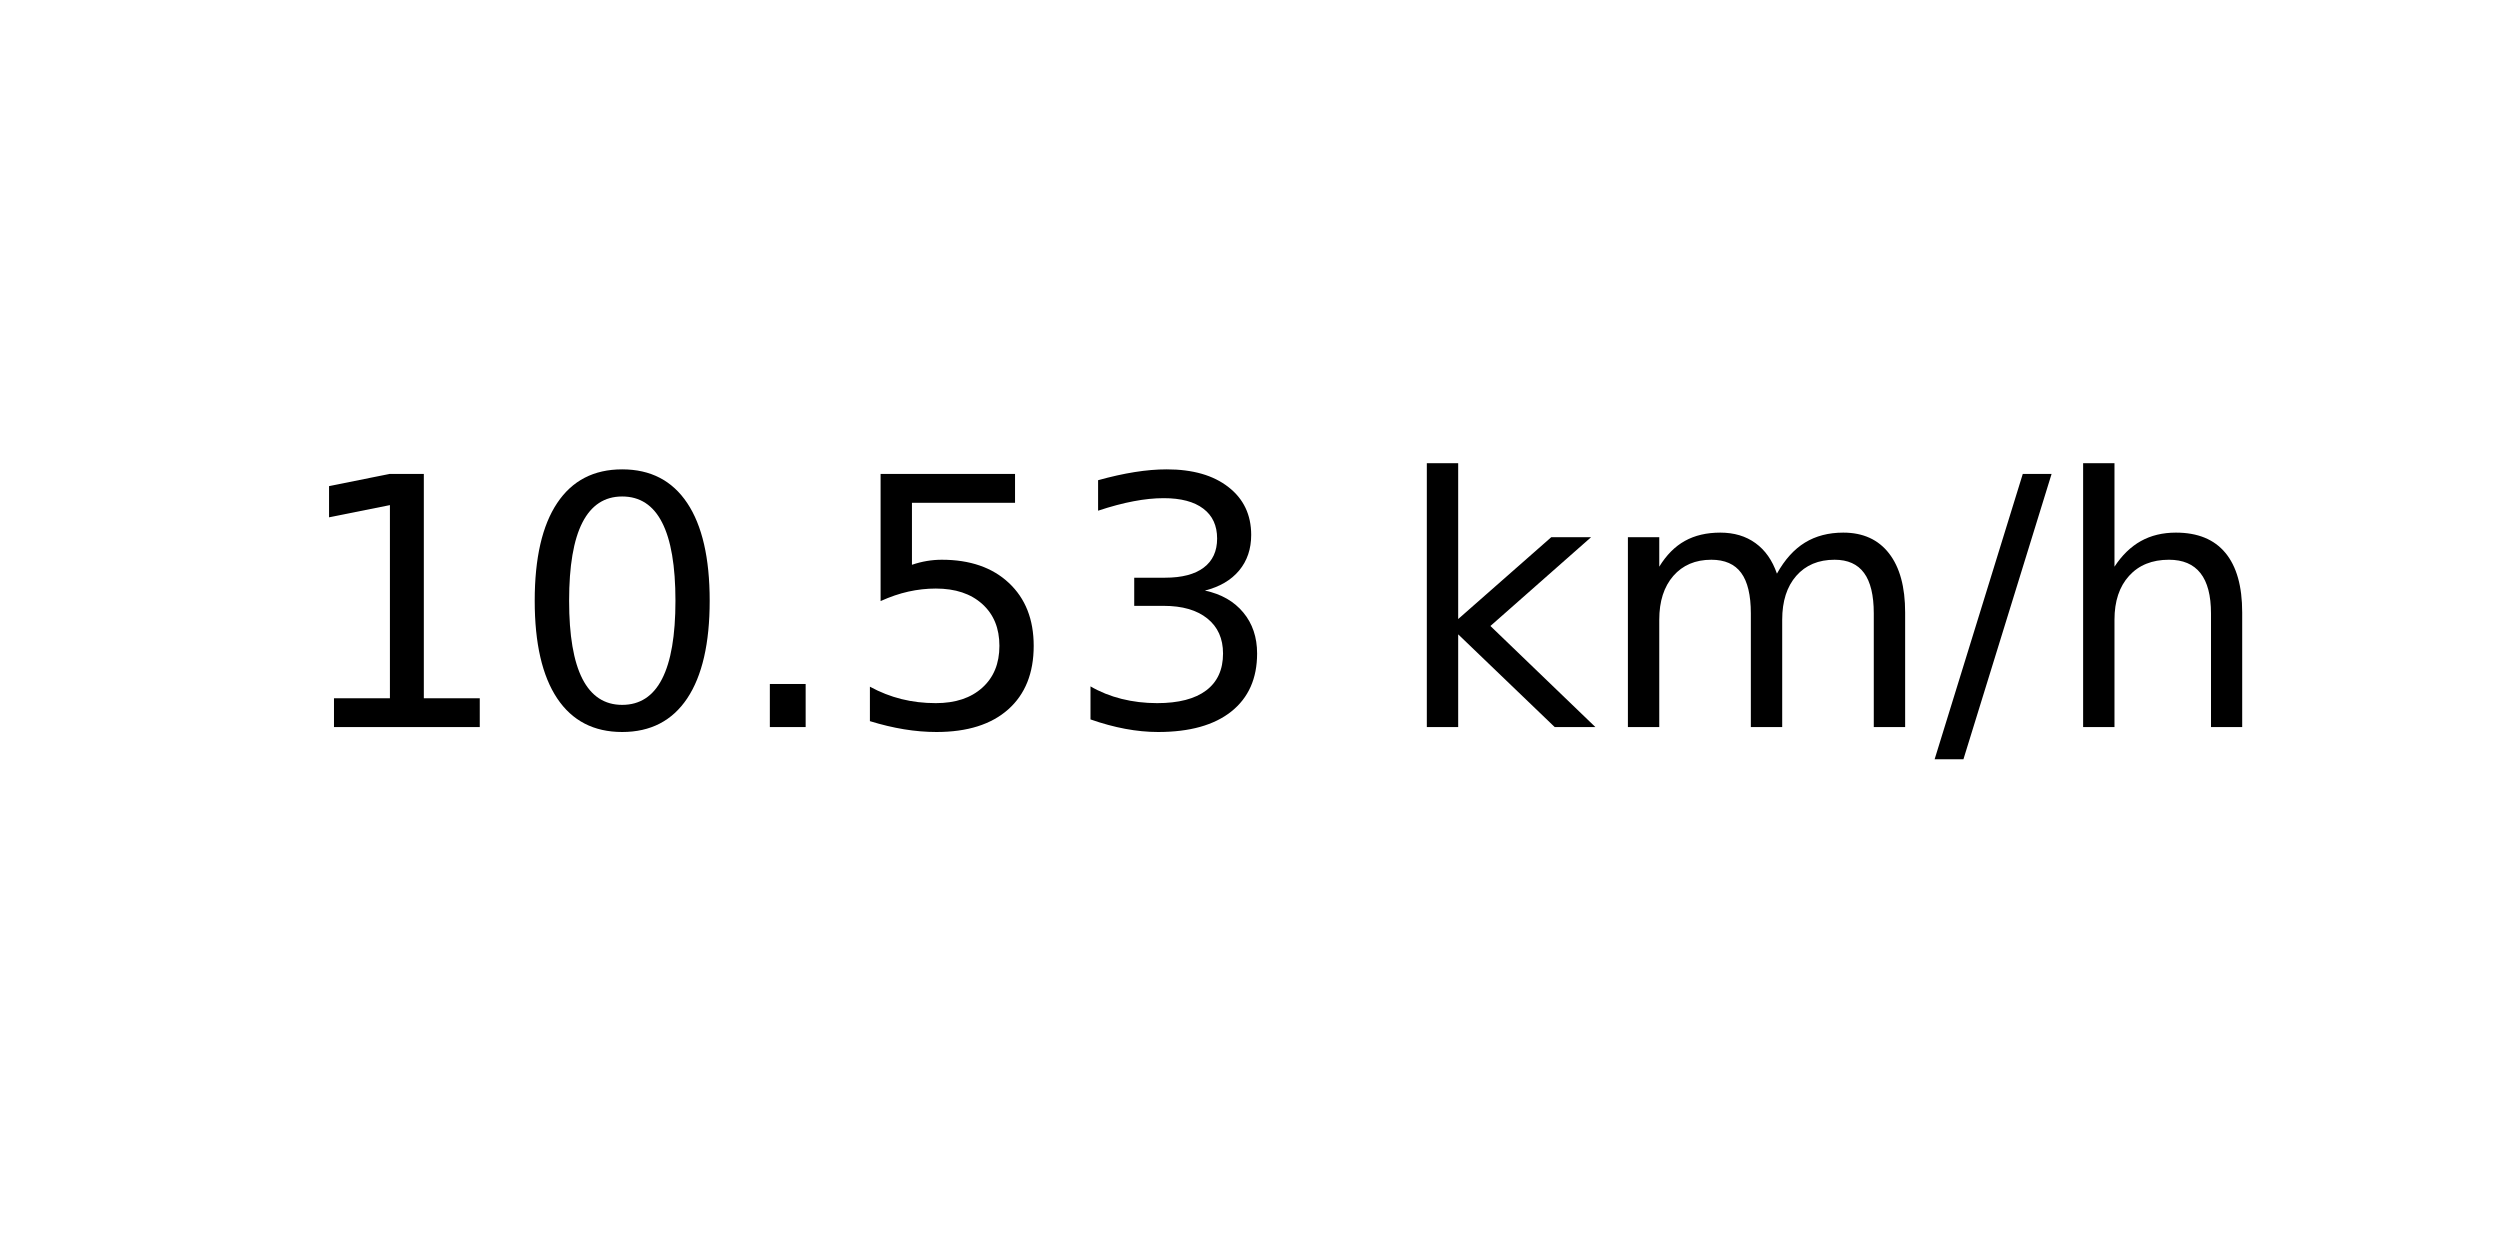
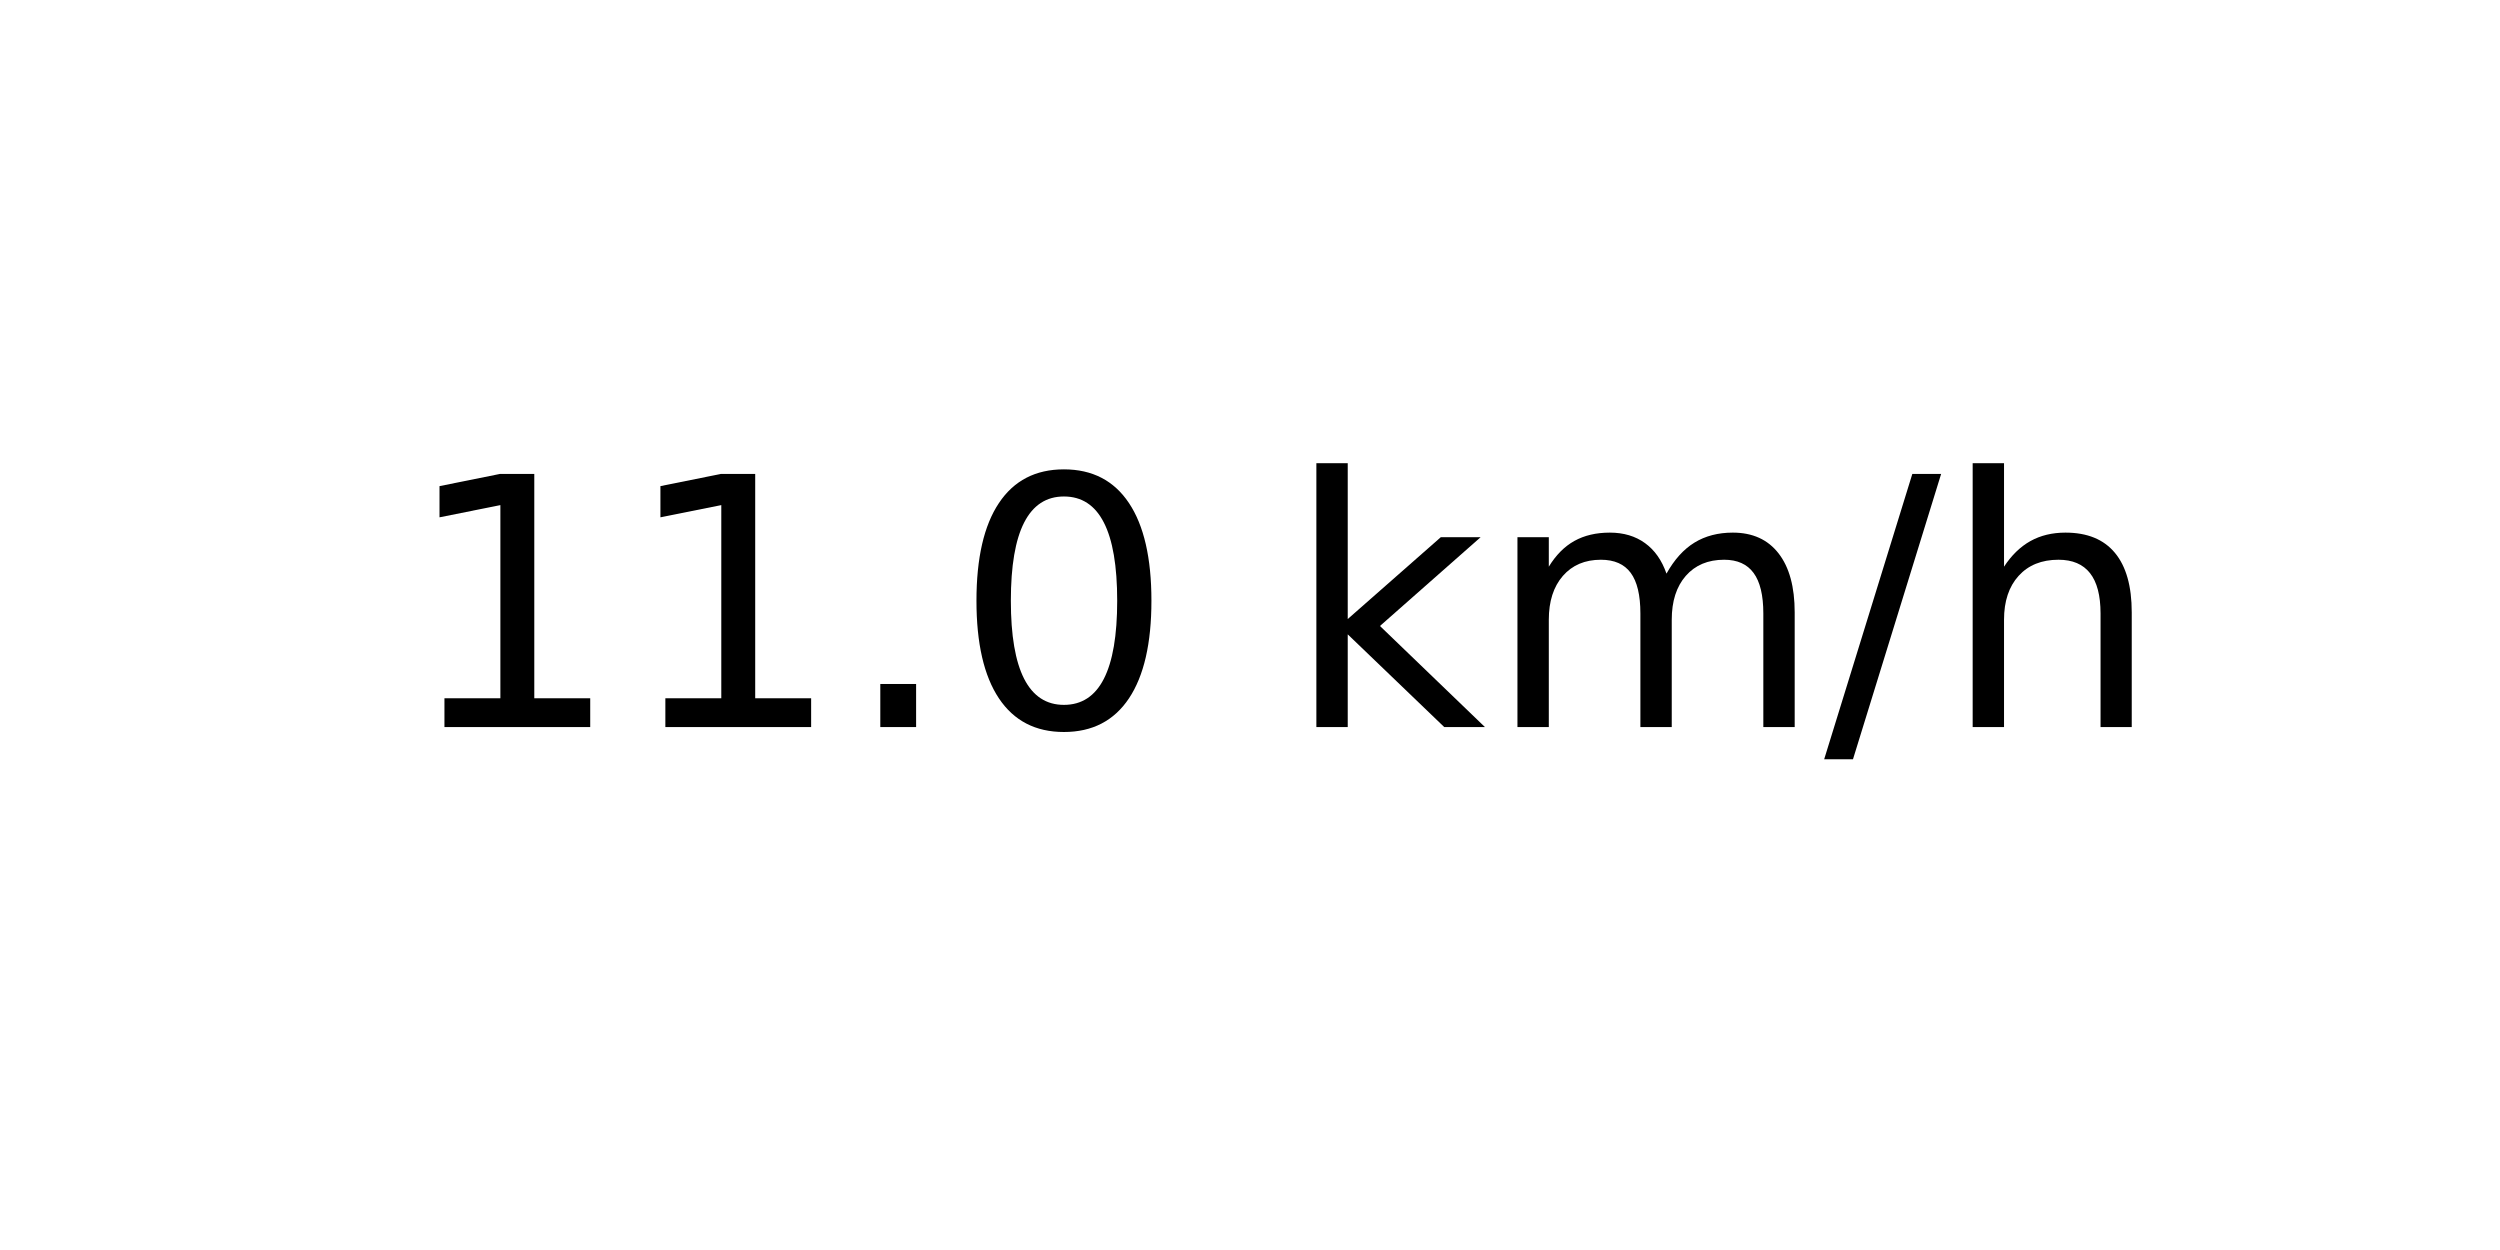
<svg xmlns="http://www.w3.org/2000/svg" xmlns:xlink="http://www.w3.org/1999/xlink" width="72pt" height="36pt" viewBox="0 0 72 36" version="1.1">
  <defs>
    <style type="text/css">*{stroke-linejoin: round; stroke-linecap: butt}</style>
  </defs>
  <g id="figure_1">
    <g id="axes_1">
      <g id="text_1">
-         <g transform="translate(8.378125 20.93937) scale(0.1 -0.1)">
+         <g transform="translate(11.55937 20.93937) scale(0.1 -0.1)">
          <defs>
            <path id="DejaVuSans-31" d="M 794 531  L 1825 531  L 1825 4091  L 703 3866  L 703 4441  L 1819 4666  L 2450 4666  L 2450 531  L 3481 531  L 3481 0  L 794 0  L 794 531  z " transform="scale(0.015625)" />
+             <path id="DejaVuSans-2e" d="M 684 794  L 1344 794  L 1344 0  L 684 0  L 684 794  z " transform="scale(0.015625)" />
            <path id="DejaVuSans-30" d="M 2034 4250  Q 1547 4250 1301 3770  Q 1056 3291 1056 2328  Q 1056 1369 1301 889  Q 1547 409 2034 409  Q 2525 409 2770 889  Q 3016 1369 3016 2328  Q 3016 3291 2770 3770  Q 2525 4250 2034 4250  z M 2034 4750  Q 2819 4750 3233 4129  Q 3647 3509 3647 2328  Q 3647 1150 3233 529  Q 2819 -91 2034 -91  Q 1250 -91 836 529  Q 422 1150 422 2328  Q 422 3509 836 4129  Q 1250 4750 2034 4750  z " transform="scale(0.015625)" />
-             <path id="DejaVuSans-2e" d="M 684 794  L 1344 794  L 1344 0  L 684 0  L 684 794  z " transform="scale(0.015625)" />
-             <path id="DejaVuSans-35" d="M 691 4666  L 3169 4666  L 3169 4134  L 1269 4134  L 1269 2991  Q 1406 3038 1543 3061  Q 1681 3084 1819 3084  Q 2600 3084 3056 2656  Q 3513 2228 3513 1497  Q 3513 744 3044 326  Q 2575 -91 1722 -91  Q 1428 -91 1123 -41  Q 819 9 494 109  L 494 744  Q 775 591 1075 516  Q 1375 441 1709 441  Q 2250 441 2565 725  Q 2881 1009 2881 1497  Q 2881 1984 2565 2268  Q 2250 2553 1709 2553  Q 1456 2553 1204 2497  Q 953 2441 691 2322  L 691 4666  z " transform="scale(0.015625)" />
-             <path id="DejaVuSans-33" d="M 2597 2516  Q 3050 2419 3304 2112  Q 3559 1806 3559 1356  Q 3559 666 3084 287  Q 2609 -91 1734 -91  Q 1441 -91 1130 -33  Q 819 25 488 141  L 488 750  Q 750 597 1062 519  Q 1375 441 1716 441  Q 2309 441 2620 675  Q 2931 909 2931 1356  Q 2931 1769 2642 2001  Q 2353 2234 1838 2234  L 1294 2234  L 1294 2753  L 1863 2753  Q 2328 2753 2575 2939  Q 2822 3125 2822 3475  Q 2822 3834 2567 4026  Q 2313 4219 1838 4219  Q 1578 4219 1281 4162  Q 984 4106 628 3988  L 628 4550  Q 988 4650 1302 4700  Q 1616 4750 1894 4750  Q 2613 4750 3031 4423  Q 3450 4097 3450 3541  Q 3450 3153 3228 2886  Q 3006 2619 2597 2516  z " transform="scale(0.015625)" />
            <path id="DejaVuSans-20" transform="scale(0.015625)" />
            <path id="DejaVuSans-6b" d="M 581 4863  L 1159 4863  L 1159 1991  L 2875 3500  L 3609 3500  L 1753 1863  L 3688 0  L 2938 0  L 1159 1709  L 1159 0  L 581 0  L 581 4863  z " transform="scale(0.015625)" />
            <path id="DejaVuSans-6d" d="M 3328 2828  Q 3544 3216 3844 3400  Q 4144 3584 4550 3584  Q 5097 3584 5394 3201  Q 5691 2819 5691 2113  L 5691 0  L 5113 0  L 5113 2094  Q 5113 2597 4934 2840  Q 4756 3084 4391 3084  Q 3944 3084 3684 2787  Q 3425 2491 3425 1978  L 3425 0  L 2847 0  L 2847 2094  Q 2847 2600 2669 2842  Q 2491 3084 2119 3084  Q 1678 3084 1418 2786  Q 1159 2488 1159 1978  L 1159 0  L 581 0  L 581 3500  L 1159 3500  L 1159 2956  Q 1356 3278 1631 3431  Q 1906 3584 2284 3584  Q 2666 3584 2933 3390  Q 3200 3197 3328 2828  z " transform="scale(0.015625)" />
            <path id="DejaVuSans-2f" d="M 1625 4666  L 2156 4666  L 531 -594  L 0 -594  L 1625 4666  z " transform="scale(0.015625)" />
            <path id="DejaVuSans-68" d="M 3513 2113  L 3513 0  L 2938 0  L 2938 2094  Q 2938 2591 2744 2837  Q 2550 3084 2163 3084  Q 1697 3084 1428 2787  Q 1159 2491 1159 1978  L 1159 0  L 581 0  L 581 4863  L 1159 4863  L 1159 2956  Q 1366 3272 1645 3428  Q 1925 3584 2291 3584  Q 2894 3584 3203 3211  Q 3513 2838 3513 2113  z " transform="scale(0.015625)" />
          </defs>
          <use xlink:href="#DejaVuSans-31" />
-           <use xlink:href="#DejaVuSans-30" x="63.623" />
+           <use xlink:href="#DejaVuSans-31" x="63.623" />
          <use xlink:href="#DejaVuSans-2e" x="127.246" />
-           <use xlink:href="#DejaVuSans-35" x="159.033" />
-           <use xlink:href="#DejaVuSans-33" x="222.656" />
-           <use xlink:href="#DejaVuSans-20" x="286.279" />
-           <use xlink:href="#DejaVuSans-6b" x="318.066" />
-           <use xlink:href="#DejaVuSans-6d" x="375.977" />
-           <use xlink:href="#DejaVuSans-2f" x="473.389" />
-           <use xlink:href="#DejaVuSans-68" x="507.08" />
+           <use xlink:href="#DejaVuSans-30" x="159.033" />
+           <use xlink:href="#DejaVuSans-20" x="222.656" />
+           <use xlink:href="#DejaVuSans-6b" x="254.443" />
+           <use xlink:href="#DejaVuSans-6d" x="312.354" />
+           <use xlink:href="#DejaVuSans-2f" x="409.766" />
+           <use xlink:href="#DejaVuSans-68" x="443.457" />
        </g>
      </g>
    </g>
  </g>
</svg>
